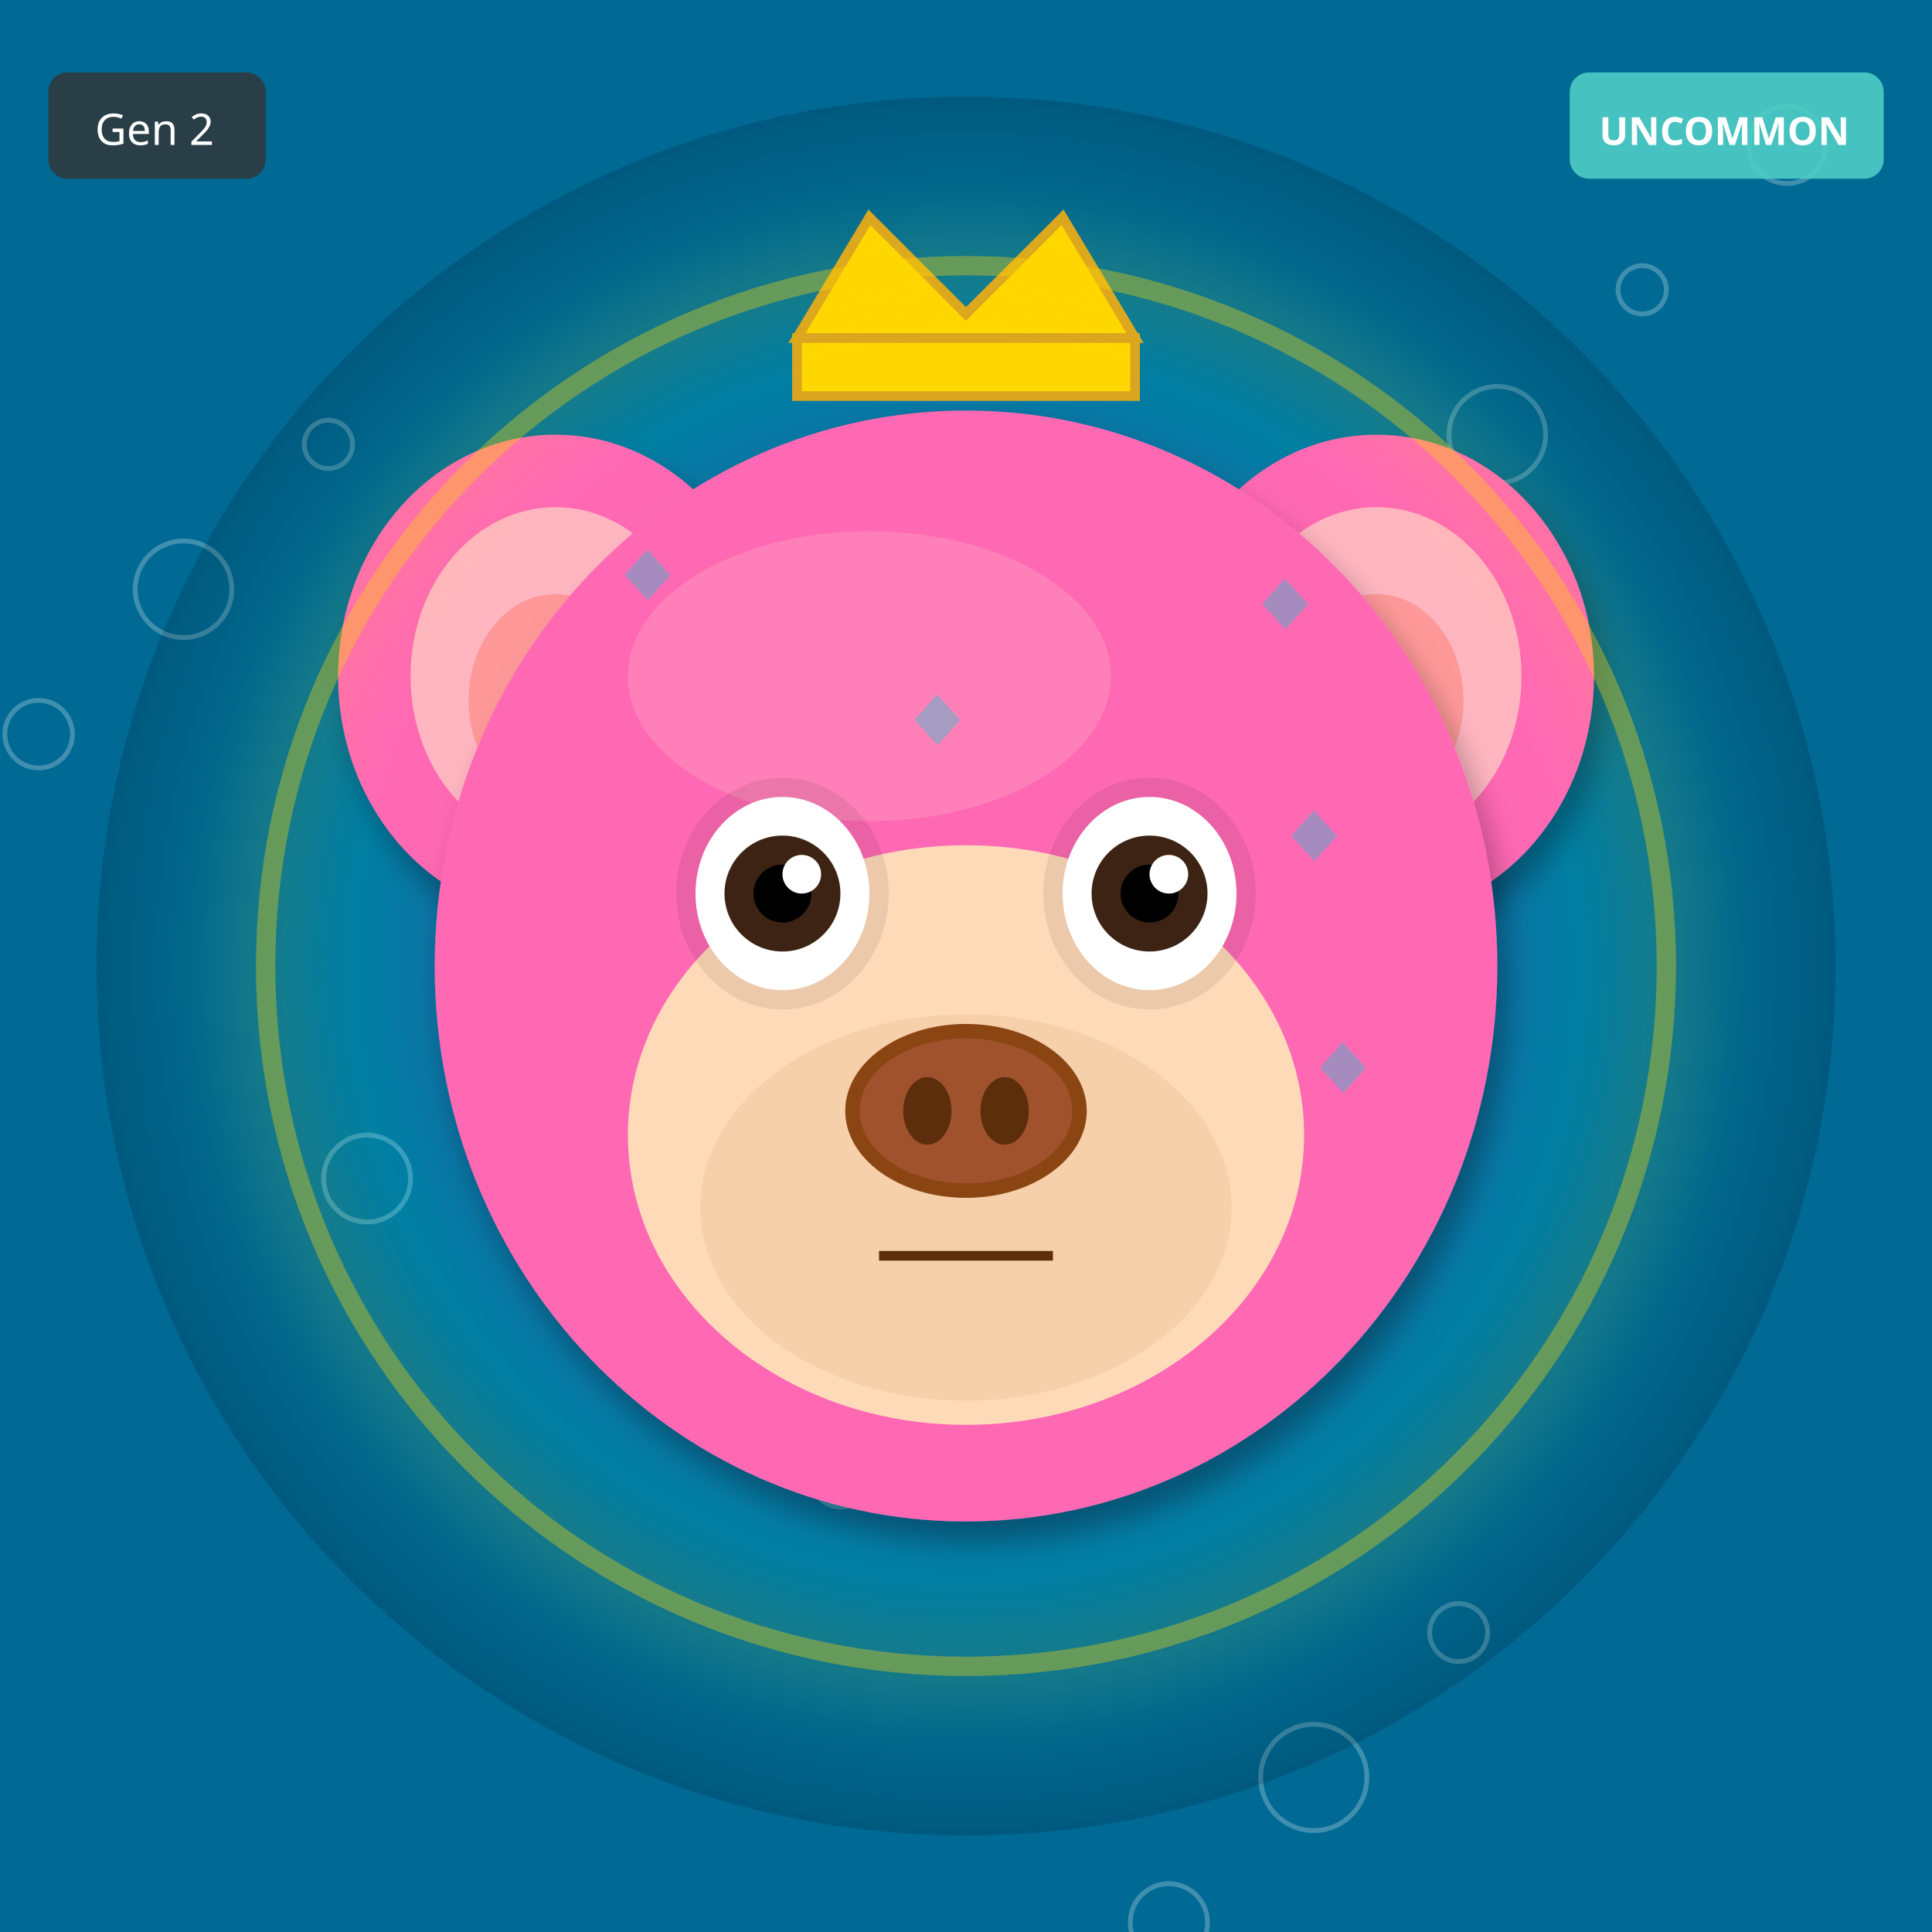
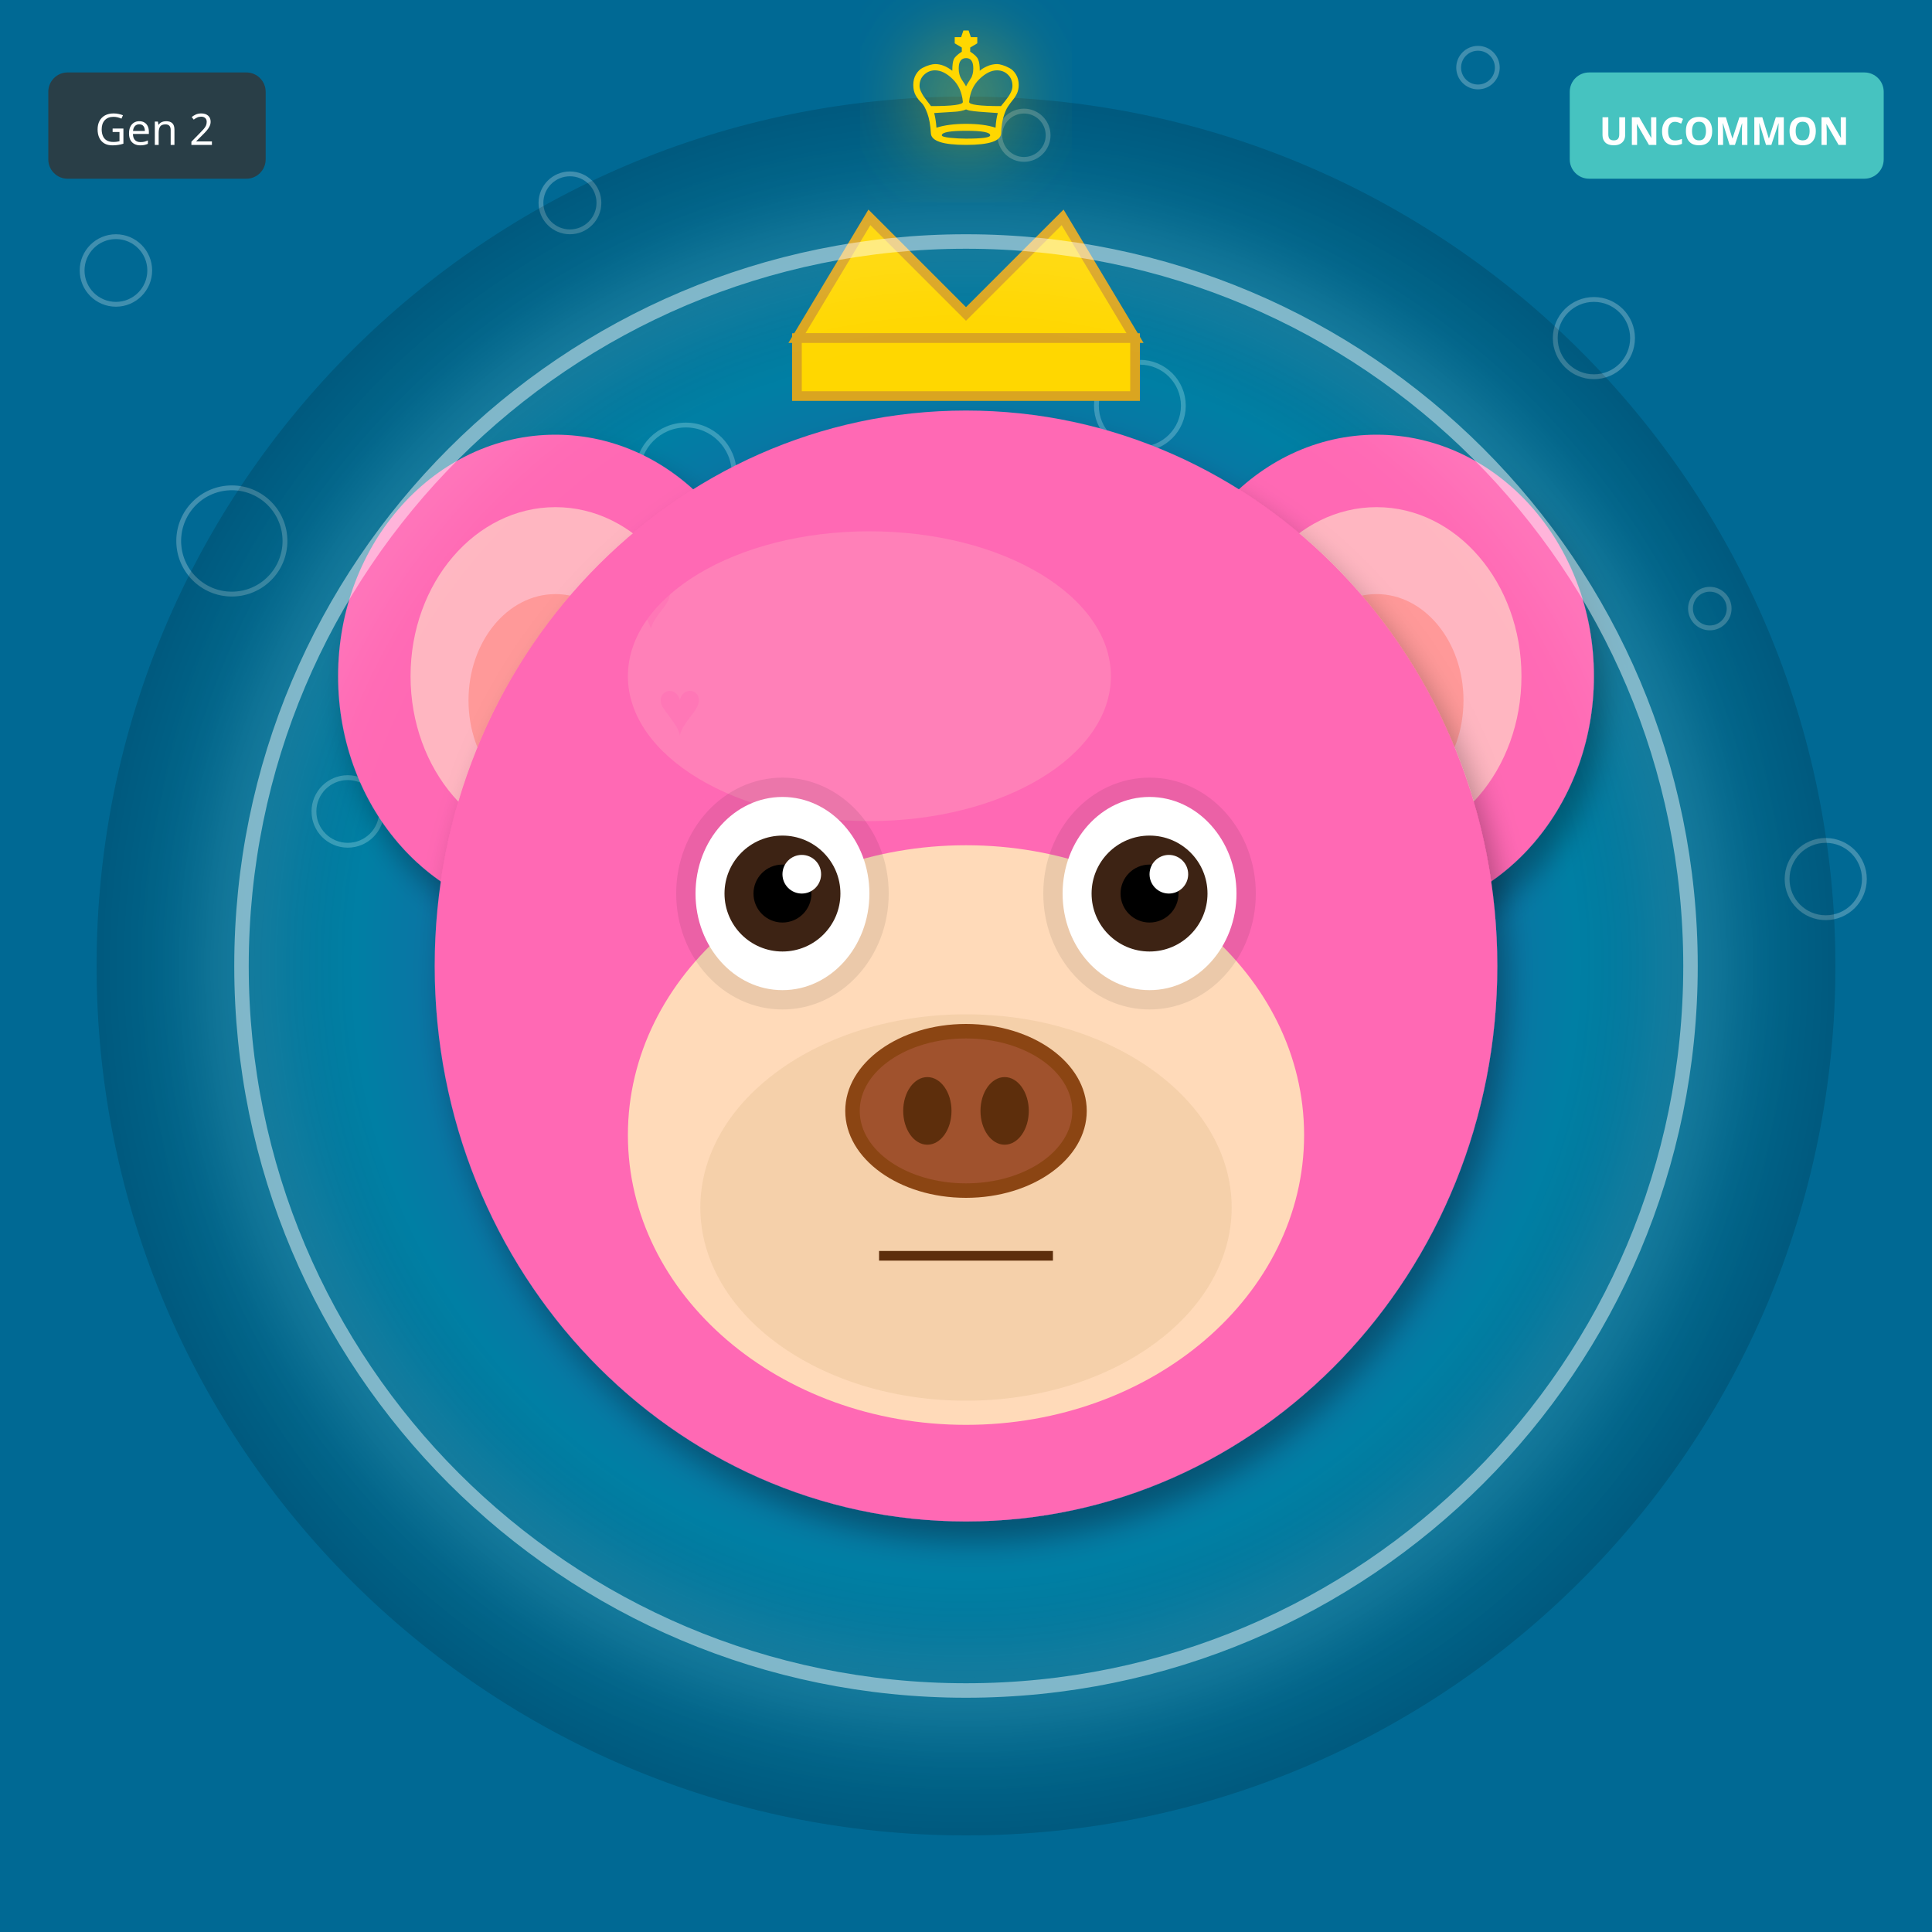
<svg xmlns="http://www.w3.org/2000/svg" width="400" height="400" viewBox="0 0 400 400">
  <defs>
    <filter id="shadow" x="-20%" y="-20%" width="140%" height="140%">
      <feDropShadow dx="2" dy="4" stdDeviation="3" flood-opacity="0.3" />
    </filter>
    <filter id="glow" x="-50%" y="-50%" width="200%" height="200%">
      <feGaussianBlur stdDeviation="8" result="blur" />
      <feMerge>
        <feMergeNode in="blur" />
        <feMergeNode in="SourceGraphic" />
      </feMerge>
    </filter>
    <linearGradient id="rainbow-body" x1="0%" y1="0%" x2="100%" y2="100%">
      <stop offset="0%" stop-color="#FF6B6B" />
      <stop offset="25%" stop-color="#FFE66D" />
      <stop offset="50%" stop-color="#4ECDC4" />
      <stop offset="75%" stop-color="#45B7D1" />
      <stop offset="100%" stop-color="#DDA0DD" />
    </linearGradient>
    <radialGradient id="galaxy-body" cx="30%" cy="30%">
      <stop offset="0%" stop-color="#E6E6FA" />
      <stop offset="50%" stop-color="#9370DB" />
      <stop offset="100%" stop-color="#1A0033" />
    </radialGradient>
    <linearGradient id="holo-body" x1="0%" y1="0%" x2="100%" y2="100%">
      <stop offset="0%" stop-color="#FF00FF" />
      <stop offset="50%" stop-color="#00FFFF" />
      <stop offset="100%" stop-color="#FFFF00" />
    </linearGradient>
    <linearGradient id="sky-gradient" x1="0%" y1="0%" x2="0%" y2="100%">
      <stop offset="0%" stop-color="#87CEEB" />
      <stop offset="100%" stop-color="#E0F4FF" />
    </linearGradient>
    <linearGradient id="grass-gradient" x1="0%" y1="0%" x2="0%" y2="100%">
      <stop offset="0%" stop-color="#90EE90" />
      <stop offset="100%" stop-color="#228B22" />
    </linearGradient>
    <linearGradient id="sunset-gradient" x1="0%" y1="0%" x2="0%" y2="100%">
      <stop offset="0%" stop-color="#FF6B6B" />
      <stop offset="50%" stop-color="#FFE66D" />
      <stop offset="100%" stop-color="#4ECDC4" />
    </linearGradient>
    <linearGradient id="aurora-gradient" x1="0%" y1="0%" x2="100%" y2="100%">
      <stop offset="0%" stop-color="#0D1B2A" />
      <stop offset="30%" stop-color="#00FF7F" />
      <stop offset="70%" stop-color="#FF00FF" />
      <stop offset="100%" stop-color="#0D1B2A" />
    </linearGradient>
    <radialGradient id="multiverse-gradient" cx="50%" cy="50%">
      <stop offset="0%" stop-color="#FFD700" />
      <stop offset="40%" stop-color="#FF00FF" />
      <stop offset="70%" stop-color="#00FFFF" />
      <stop offset="100%" stop-color="#000" />
    </radialGradient>
    <linearGradient id="rift-gradient" x1="0%" y1="0%" x2="100%" y2="100%">
      <stop offset="0%" stop-color="#000" />
      <stop offset="30%" stop-color="#9400D3" />
      <stop offset="50%" stop-color="#00FFFF" />
      <stop offset="70%" stop-color="#9400D3" />
      <stop offset="100%" stop-color="#000" />
    </linearGradient>
    <linearGradient id="heaven-gradient" x1="0%" y1="0%" x2="0%" y2="100%">
      <stop offset="0%" stop-color="#FFF" />
      <stop offset="50%" stop-color="#FFD700" stop-opacity="0.3" />
      <stop offset="100%" stop-color="#F0F8FF" />
    </linearGradient>
    <clipPath id="head-clip">
      <ellipse cx="200" cy="200" rx="110" ry="115" />
    </clipPath>
  </defs>
  <rect width="400" height="400" fill="#006994" />
-   <circle cx="234" cy="246" r="4" fill="none" stroke="white" opacity="0.25" />
-   <circle cx="68" cy="92" r="5" fill="none" stroke="white" opacity="0.25" />
-   <circle cx="302" cy="338" r="6" fill="none" stroke="white" opacity="0.25" />
-   <circle cx="136" cy="184" r="7" fill="none" stroke="white" opacity="0.25" />
-   <circle cx="370" cy="30" r="8" fill="none" stroke="white" opacity="0.25" />
-   <circle cx="204" cy="276" r="9" fill="none" stroke="white" opacity="0.25" />
-   <circle cx="38" cy="122" r="10" fill="none" stroke="white" opacity="0.25" />
-   <circle cx="272" cy="368" r="11" fill="none" stroke="white" opacity="0.25" />
-   <circle cx="106" cy="214" r="4" fill="none" stroke="white" opacity="0.25" />
-   <circle cx="340" cy="60" r="5" fill="none" stroke="white" opacity="0.25" />
-   <circle cx="174" cy="306" r="6" fill="none" stroke="white" opacity="0.25" />
-   <circle cx="8" cy="152" r="7" fill="none" stroke="white" opacity="0.25" />
-   <circle cx="242" cy="398" r="8" fill="none" stroke="white" opacity="0.25" />
-   <circle cx="76" cy="244" r="9" fill="none" stroke="white" opacity="0.25" />
-   <circle cx="310" cy="90" r="10" fill="none" stroke="white" opacity="0.25" />
+   <circle cx="306" cy="14" r="4" fill="none" stroke="white" opacity="0.25" />
+   <circle cx="212" cy="28" r="5" fill="none" stroke="white" opacity="0.25" />
+   <circle cx="118" cy="42" r="6" fill="none" stroke="white" opacity="0.25" />
+   <circle cx="24" cy="56" r="7" fill="none" stroke="white" opacity="0.25" />
+   <circle cx="330" cy="70" r="8" fill="none" stroke="white" opacity="0.25" />
+   <circle cx="236" cy="84" r="9" fill="none" stroke="white" opacity="0.25" />
+   <circle cx="142" cy="98" r="10" fill="none" stroke="white" opacity="0.25" />
+   <circle cx="48" cy="112" r="11" fill="none" stroke="white" opacity="0.25" />
+   <circle cx="354" cy="126" r="4" fill="none" stroke="white" opacity="0.25" />
+   <circle cx="260" cy="140" r="5" fill="none" stroke="white" opacity="0.25" />
+   <circle cx="166" cy="154" r="6" fill="none" stroke="white" opacity="0.25" />
+   <circle cx="72" cy="168" r="7" fill="none" stroke="white" opacity="0.25" />
+   <circle cx="378" cy="182" r="8" fill="none" stroke="white" opacity="0.25" />
+   <circle cx="284" cy="196" r="9" fill="none" stroke="white" opacity="0.25" />
+   <circle cx="190" cy="210" r="10" fill="none" stroke="white" opacity="0.25" />
  <circle cx="200" cy="200" r="180" fill="url(#multiverse-gradient)" opacity="0.15" />
  <ellipse cx="115" cy="140" rx="45" ry="50" fill="#FF69B4" filter="url(#shadow)" />
  <ellipse cx="115" cy="140" rx="30" ry="35" fill="#FFB6C1" />
  <ellipse cx="115" cy="145" rx="18" ry="22" fill="#FF9999" />
  <ellipse cx="285" cy="140" rx="45" ry="50" fill="#FF69B4" filter="url(#shadow)" />
  <ellipse cx="285" cy="140" rx="30" ry="35" fill="#FFB6C1" />
  <ellipse cx="285" cy="145" rx="18" ry="22" fill="#FF9999" />
  <ellipse cx="200" cy="200" rx="110" ry="115" fill="#FF69B4" filter="url(#shadow)" />
  <ellipse cx="180" cy="140" rx="50" ry="30" fill="#FFB6C1" opacity="0.3" />
  <g clip-path="url(#head-clip)">
-     <text x="125" y="125" font-size="18" fill="#00CED1" opacity="0.35">◆</text>
-     <text x="197" y="251" font-size="18" fill="#00CED1" opacity="0.35">◆</text>
-     <text x="269" y="227" font-size="18" fill="#00CED1" opacity="0.35">◆</text>
-     <text x="191" y="203" font-size="18" fill="#00CED1" opacity="0.35">◆</text>
-     <text x="263" y="179" font-size="18" fill="#00CED1" opacity="0.35">◆</text>
-     <text x="185" y="155" font-size="18" fill="#00CED1" opacity="0.35">◆</text>
-     <text x="257" y="131" font-size="18" fill="#00CED1" opacity="0.35">◆</text>
-     <text x="179" y="257" font-size="18" fill="#00CED1" opacity="0.35">◆</text>
+     <text x="130" y="130" font-size="16" fill="#FF69B4" opacity="0.4">♥</text>
+     <text x="132" y="184" font-size="16" fill="#FF69B4" opacity="0.4">♥</text>
+     <text x="134" y="238" font-size="16" fill="#FF69B4" opacity="0.4">♥</text>
+     <text x="136" y="152" font-size="16" fill="#FF69B4" opacity="0.4">♥</text>
+     <text x="138" y="206" font-size="16" fill="#FF69B4" opacity="0.4">♥</text>
+     <text x="140" y="260" font-size="16" fill="#FF69B4" opacity="0.4">♥</text>
+     <text x="142" y="174" font-size="16" fill="#FF69B4" opacity="0.4">♥</text>
  </g>
  <ellipse cx="200" cy="235" rx="70" ry="60" fill="#FFDAB9" />
  <ellipse cx="200" cy="250" rx="55" ry="40" fill="#DEB887" opacity="0.3" />
  <ellipse cx="162" cy="185" rx="22" ry="24" fill="#000" opacity="0.08" />
  <ellipse cx="238" cy="185" rx="22" ry="24" fill="#000" opacity="0.08" />
  <ellipse cx="162" cy="185" rx="18" ry="20" fill="white" />
  <circle cx="162" cy="185" r="12" fill="#3D2314" />
  <circle cx="162" cy="185" r="6" fill="#000" />
  <circle cx="166" cy="181" r="4" fill="white" />
  <ellipse cx="238" cy="185" rx="18" ry="20" fill="white" />
  <circle cx="238" cy="185" r="12" fill="#3D2314" />
  <circle cx="238" cy="185" r="6" fill="#000" />
  <circle cx="242" cy="181" r="4" fill="white" />
  <g>
    <ellipse cx="200" cy="230" rx="25" ry="18" fill="#8B4513" />
    <ellipse cx="200" cy="230" rx="22" ry="15" fill="#A0522D" />
    <ellipse cx="192" cy="230" rx="5" ry="7" fill="#5D2E0C" />
    <ellipse cx="208" cy="230" rx="5" ry="7" fill="#5D2E0C" />
  </g>
  <line x1="182" y1="260" x2="218" y2="260" stroke="#5D2E0C" stroke-width="2" />
  <polygon points="165,70 180,45 200,65 220,45 235,70" fill="#FFD700" stroke="#DAA520" stroke-width="2" />
  <rect x="165" y="70" width="70" height="12" fill="#FFD700" stroke="#DAA520" stroke-width="2" />
-   <circle cx="200" cy="200" r="145" fill="none" stroke="#FFD700" stroke-width="4" opacity="0.4" filter="url(#glow)" />
+   <circle cx="200" cy="200" r="150" fill="none" stroke="#FFF" stroke-width="3" opacity="0.5" filter="url(#glow)" />
+   <text x="200" y="30" font-size="36" fill="#FFD700" text-anchor="middle" filter="url(#glow)">♔</text>
  <g transform="translate(325, 15)">
    <rect width="65" height="22" rx="4" fill="#4ECDC4" opacity="0.9" />
    <text x="32" y="15" font-size="8" fill="#FFF" text-anchor="middle" font-family="sans-serif" font-weight="bold">UNCOMMON</text>
  </g>
  <g transform="translate(10, 15)">
    <rect width="45" height="22" rx="4" fill="#333" opacity="0.8" />
    <text x="22" y="15" font-size="9" fill="#FFF" text-anchor="middle" font-family="sans-serif">Gen 2</text>
  </g>
</svg>
